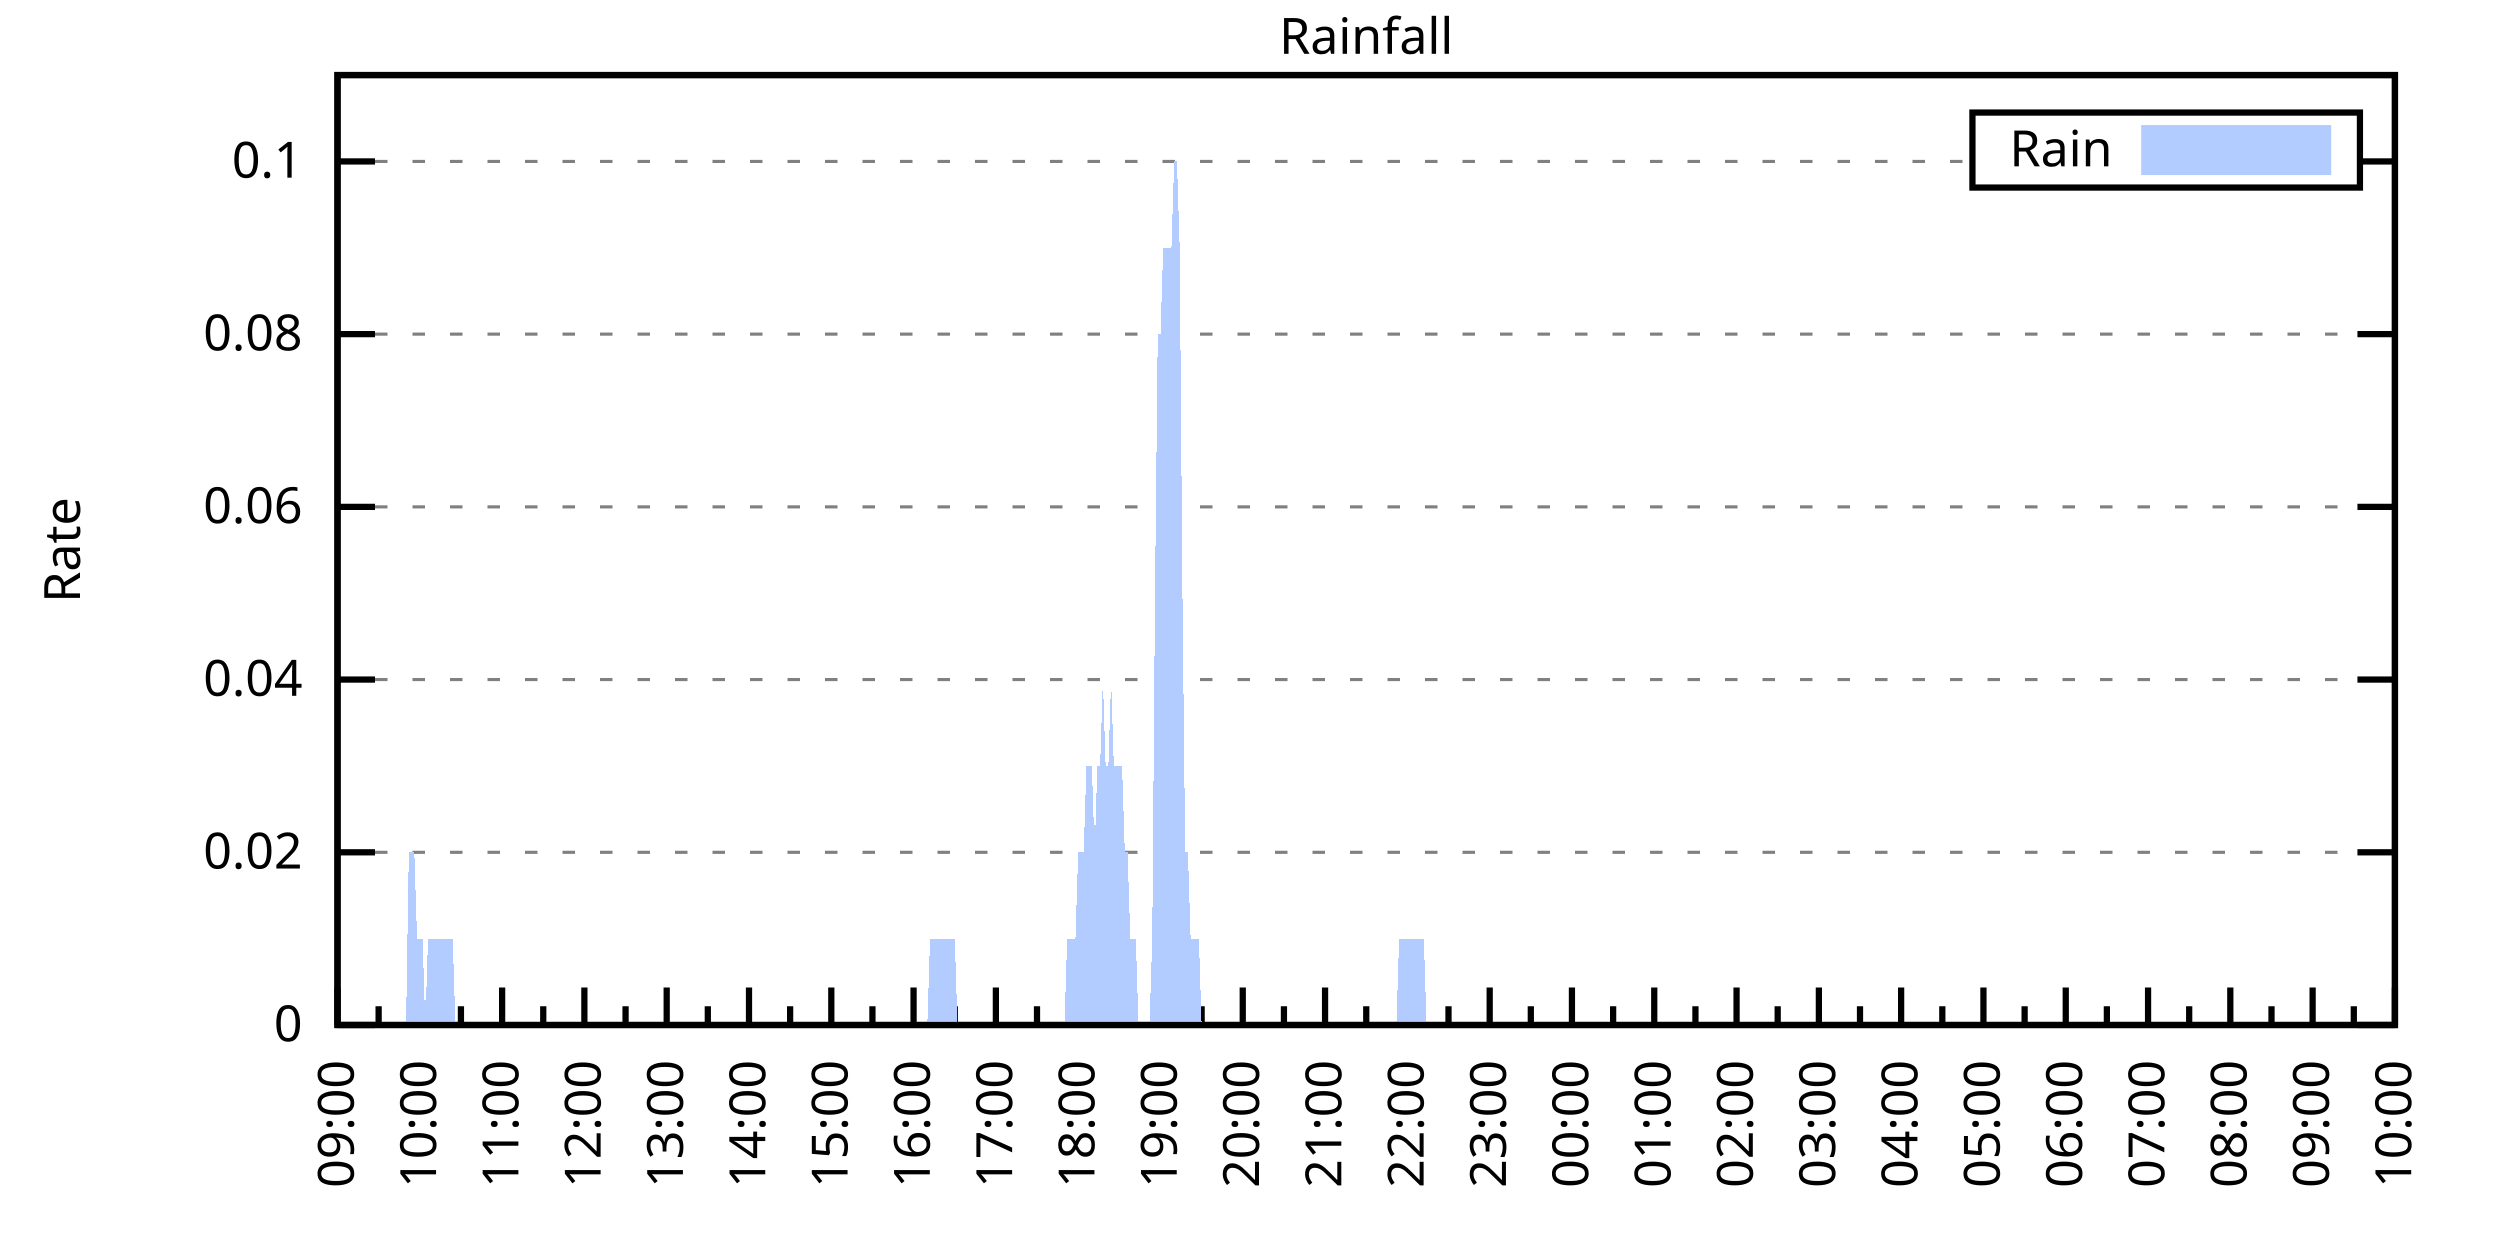
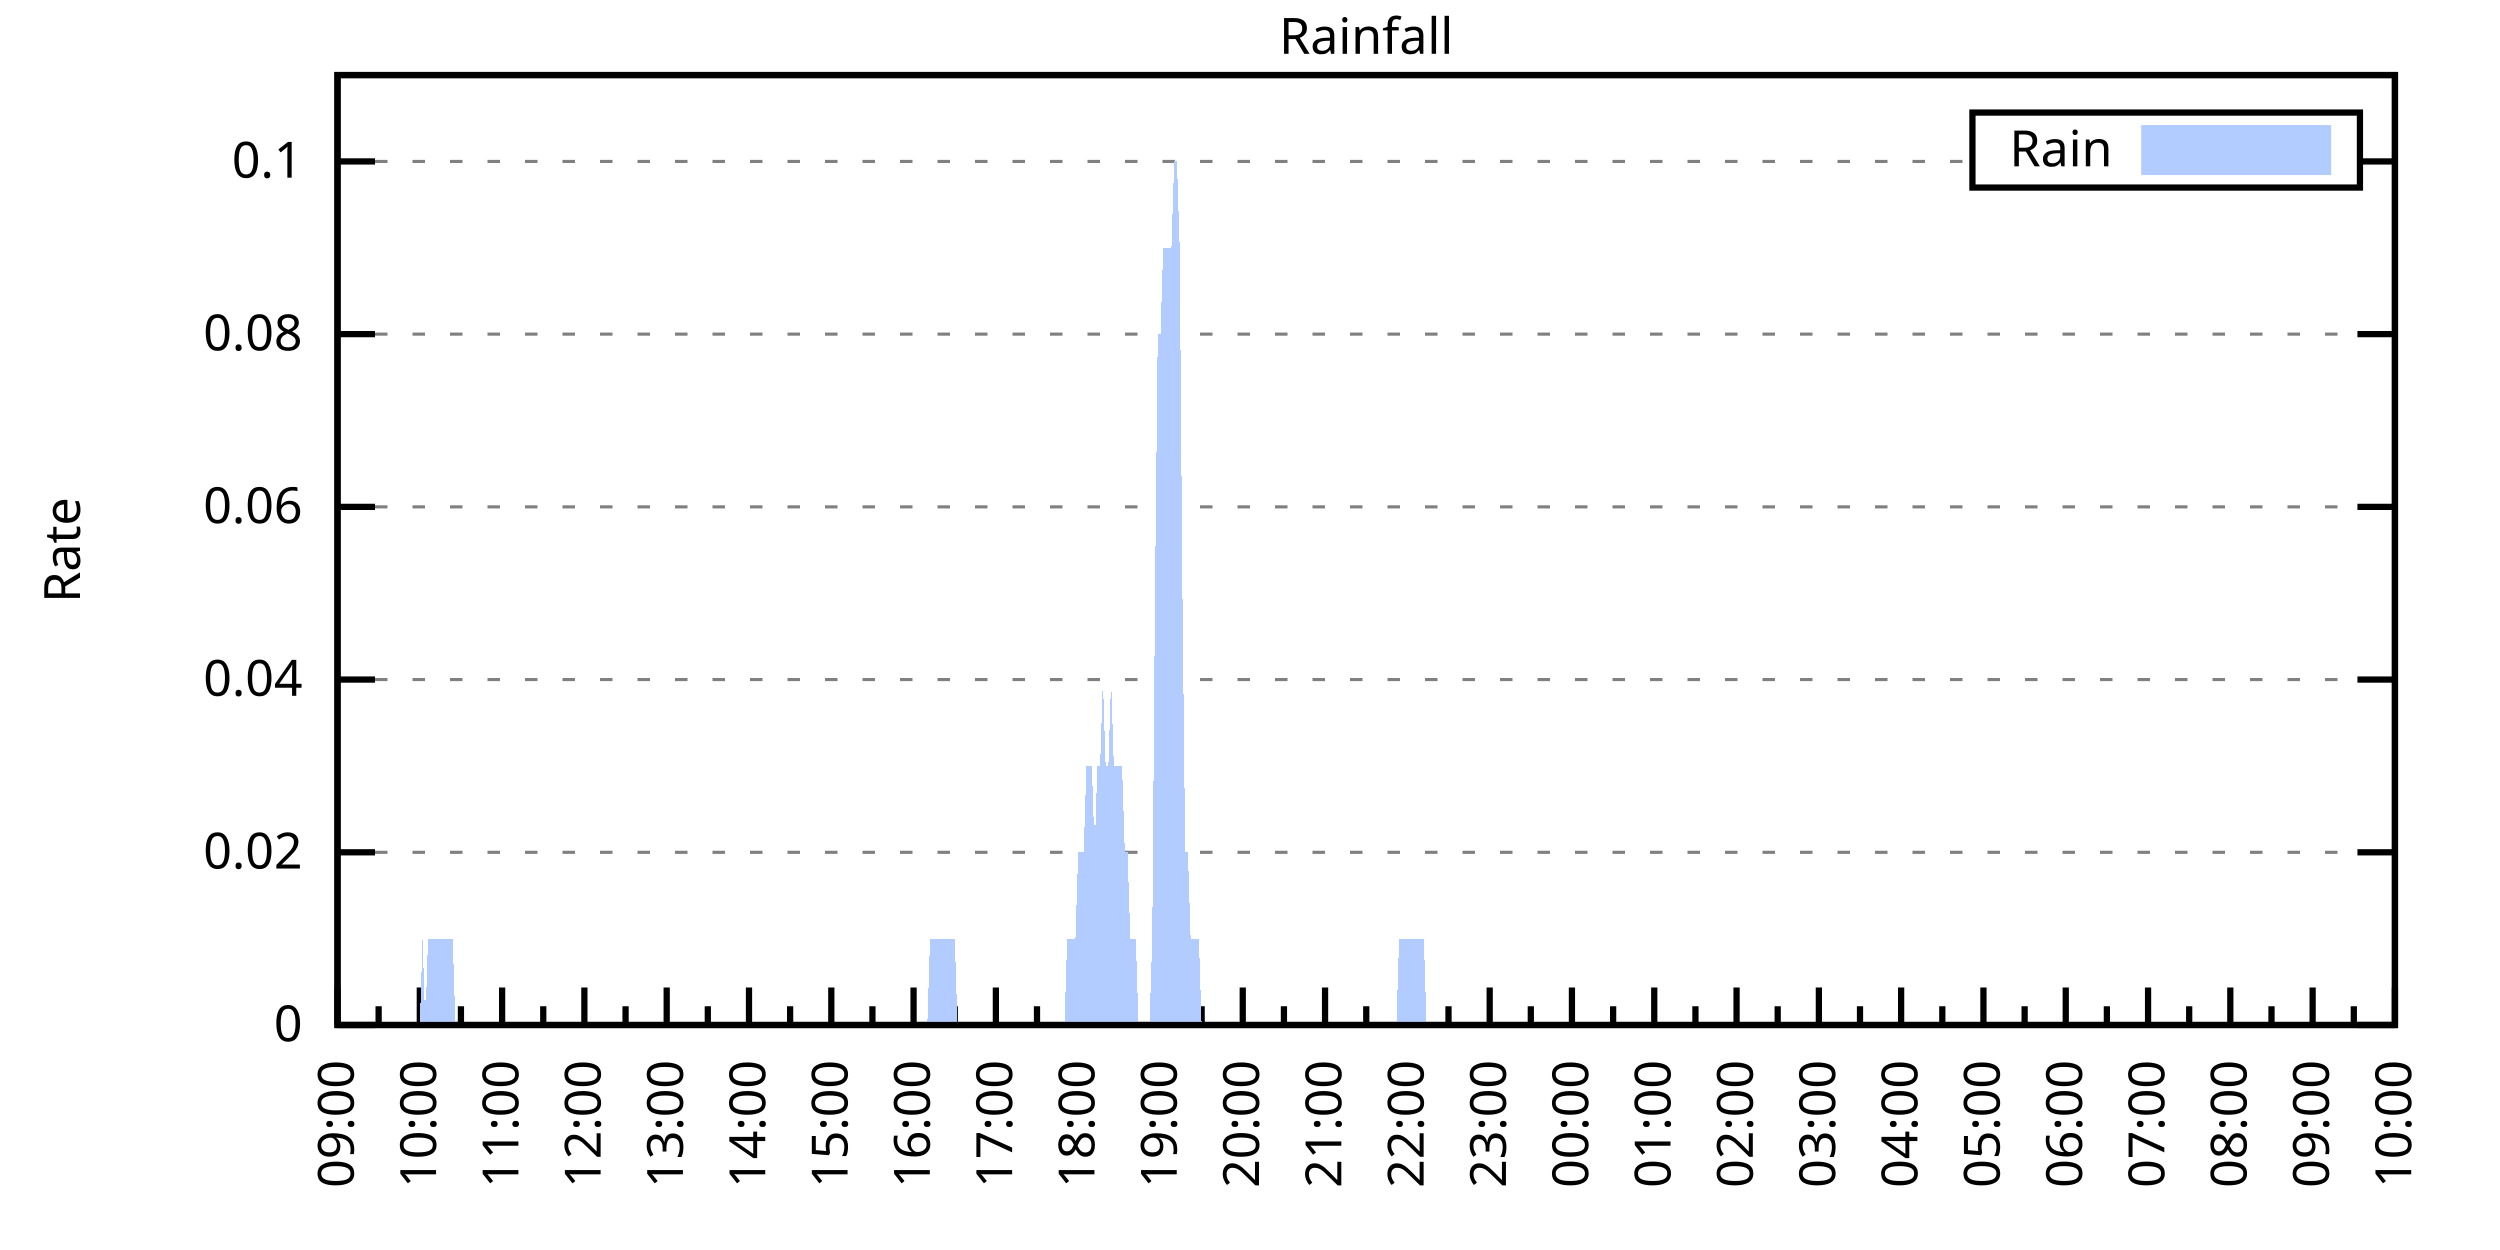
<svg xmlns="http://www.w3.org/2000/svg" xmlns:xlink="http://www.w3.org/1999/xlink" width="400" height="200" viewBox="0 0 400 200">
  <g id="gnuplot_canvas">
    <rect x="0" y="0" width="400" height="200" fill="none" />
    <defs>
      <circle id="gpDot" r="0.5" stroke-width="0.5" stroke="currentColor" />
      <path id="gpPt0" stroke-width="0.333" stroke="currentColor" d="M-1,0 h2 M0,-1 v2" />
      <path id="gpPt1" stroke-width="0.333" stroke="currentColor" d="M-1,-1 L1,1 M1,-1 L-1,1" />
      <path id="gpPt2" stroke-width="0.333" stroke="currentColor" d="M-1,0 L1,0 M0,-1 L0,1 M-1,-1 L1,1 M-1,1 L1,-1" />
      <rect id="gpPt3" stroke-width="0.333" stroke="currentColor" x="-1" y="-1" width="2" height="2" />
      <rect id="gpPt4" stroke-width="0.333" stroke="currentColor" fill="currentColor" x="-1" y="-1" width="2" height="2" />
      <circle id="gpPt5" stroke-width="0.333" stroke="currentColor" cx="0" cy="0" r="1" />
      <use xlink:href="#gpPt5" id="gpPt6" fill="currentColor" stroke="none" />
      <path id="gpPt7" stroke-width="0.333" stroke="currentColor" d="M0,-1.33 L-1.33,0.67 L1.33,0.67 z" />
      <use xlink:href="#gpPt7" id="gpPt8" fill="currentColor" stroke="none" />
      <use xlink:href="#gpPt7" id="gpPt9" stroke="currentColor" transform="rotate(180)" />
      <use xlink:href="#gpPt9" id="gpPt10" fill="currentColor" stroke="none" />
      <use xlink:href="#gpPt3" id="gpPt11" stroke="currentColor" transform="rotate(45)" />
      <use xlink:href="#gpPt11" id="gpPt12" fill="currentColor" stroke="none" />
      <path id="gpPt13" stroke-width="0.333" stroke="currentColor" d="M0,1.330 L1.265,0.411 L0.782,-1.067 L-0.782,-1.076 L-1.265,0.411 z" />
      <use xlink:href="#gpPt13" id="gpPt14" fill="currentColor" stroke="none" />
      <filter id="textbox" filterUnits="objectBoundingBox" x="0" y="0" height="1" width="1">
        <feFlood flood-color="white" flood-opacity="1" result="bgnd" />
        <feComposite in="SourceGraphic" in2="bgnd" operator="atop" />
      </filter>
      <filter id="greybox" filterUnits="objectBoundingBox" x="0" y="0" height="1" width="1">
        <feFlood flood-color="lightgrey" flood-opacity="1" result="grey" />
        <feComposite in="SourceGraphic" in2="grey" operator="atop" />
      </filter>
    </defs>
    <g fill="none" color="white" stroke="currentColor" stroke-width="1.00" stroke-linecap="butt" stroke-linejoin="miter">
</g>
    <g fill="none" color="black" stroke="currentColor" stroke-width="1.00" stroke-linecap="butt" stroke-linejoin="miter">
      <g stroke="none" shape-rendering="crispEdges">
        <polygon fill="rgb(255, 255, 255)" points="54.00,164.00 383.18,164.00 383.18,12.02 54.00,12.02 " />
      </g>
    </g>
    <g fill="none" color="black" stroke="currentColor" stroke-width="1.00" stroke-linecap="butt" stroke-linejoin="miter">
</g>
    <g fill="none" color="black" stroke="black" stroke-width="0.50" stroke-linecap="butt" stroke-linejoin="miter">
</g>
    <g fill="none" color="gray" stroke="currentColor" stroke-width="0.50" stroke-linecap="butt" stroke-linejoin="miter">
      <path stroke="gray" stroke-dasharray="2,4" class="gridline" d="M54.00,164.00 L383.19,164.00  " />
    </g>
    <g fill="none" color="gray" stroke="gray" stroke-width="1.00" stroke-linecap="butt" stroke-linejoin="miter">
</g>
    <g fill="none" color="black" stroke="currentColor" stroke-width="1.00" stroke-linecap="butt" stroke-linejoin="miter">
      <path stroke="black" d="M54.00,164.00 L60.00,164.00 M383.19,164.00 L377.19,164.00  " />
      <g transform="translate(48.40,166.60)" stroke="none" fill="black" font-family="Sans" font-size="8.00" text-anchor="end">
        <text>
          <tspan font-family="Sans"> 0</tspan>
        </text>
      </g>
    </g>
    <g fill="none" color="black" stroke="currentColor" stroke-width="1.00" stroke-linecap="butt" stroke-linejoin="miter">
</g>
    <g fill="none" color="black" stroke="black" stroke-width="0.50" stroke-linecap="butt" stroke-linejoin="miter">
</g>
    <g fill="none" color="gray" stroke="currentColor" stroke-width="0.50" stroke-linecap="butt" stroke-linejoin="miter">
      <path stroke="gray" stroke-dasharray="2,4" class="gridline" d="M54.00,136.37 L383.19,136.37  " />
    </g>
    <g fill="none" color="gray" stroke="gray" stroke-width="1.00" stroke-linecap="butt" stroke-linejoin="miter">
</g>
    <g fill="none" color="black" stroke="currentColor" stroke-width="1.00" stroke-linecap="butt" stroke-linejoin="miter">
      <path stroke="black" d="M54.00,136.37 L60.00,136.37 M383.19,136.37 L377.19,136.37  " />
      <g transform="translate(48.40,138.97)" stroke="none" fill="black" font-family="Sans" font-size="8.00" text-anchor="end">
        <text>
          <tspan font-family="Sans"> 0.02</tspan>
        </text>
      </g>
    </g>
    <g fill="none" color="black" stroke="currentColor" stroke-width="1.00" stroke-linecap="butt" stroke-linejoin="miter">
</g>
    <g fill="none" color="black" stroke="black" stroke-width="0.50" stroke-linecap="butt" stroke-linejoin="miter">
</g>
    <g fill="none" color="gray" stroke="currentColor" stroke-width="0.50" stroke-linecap="butt" stroke-linejoin="miter">
      <path stroke="gray" stroke-dasharray="2,4" class="gridline" d="M54.00,108.73 L383.19,108.73  " />
    </g>
    <g fill="none" color="gray" stroke="gray" stroke-width="1.00" stroke-linecap="butt" stroke-linejoin="miter">
</g>
    <g fill="none" color="black" stroke="currentColor" stroke-width="1.00" stroke-linecap="butt" stroke-linejoin="miter">
      <path stroke="black" d="M54.00,108.73 L60.00,108.73 M383.19,108.73 L377.19,108.73  " />
      <g transform="translate(48.40,111.33)" stroke="none" fill="black" font-family="Sans" font-size="8.00" text-anchor="end">
        <text>
          <tspan font-family="Sans"> 0.04</tspan>
        </text>
      </g>
    </g>
    <g fill="none" color="black" stroke="currentColor" stroke-width="1.00" stroke-linecap="butt" stroke-linejoin="miter">
</g>
    <g fill="none" color="black" stroke="black" stroke-width="0.50" stroke-linecap="butt" stroke-linejoin="miter">
</g>
    <g fill="none" color="gray" stroke="currentColor" stroke-width="0.50" stroke-linecap="butt" stroke-linejoin="miter">
      <path stroke="gray" stroke-dasharray="2,4" class="gridline" d="M54.00,81.10 L383.19,81.10  " />
    </g>
    <g fill="none" color="gray" stroke="gray" stroke-width="1.00" stroke-linecap="butt" stroke-linejoin="miter">
</g>
    <g fill="none" color="black" stroke="currentColor" stroke-width="1.00" stroke-linecap="butt" stroke-linejoin="miter">
      <path stroke="black" d="M54.00,81.10 L60.00,81.10 M383.19,81.10 L377.19,81.10  " />
      <g transform="translate(48.40,83.70)" stroke="none" fill="black" font-family="Sans" font-size="8.00" text-anchor="end">
        <text>
          <tspan font-family="Sans"> 0.06</tspan>
        </text>
      </g>
    </g>
    <g fill="none" color="black" stroke="currentColor" stroke-width="1.00" stroke-linecap="butt" stroke-linejoin="miter">
</g>
    <g fill="none" color="black" stroke="black" stroke-width="0.50" stroke-linecap="butt" stroke-linejoin="miter">
</g>
    <g fill="none" color="gray" stroke="currentColor" stroke-width="0.50" stroke-linecap="butt" stroke-linejoin="miter">
      <path stroke="gray" stroke-dasharray="2,4" class="gridline" d="M54.00,53.46 L383.19,53.46  " />
    </g>
    <g fill="none" color="gray" stroke="gray" stroke-width="1.00" stroke-linecap="butt" stroke-linejoin="miter">
</g>
    <g fill="none" color="black" stroke="currentColor" stroke-width="1.00" stroke-linecap="butt" stroke-linejoin="miter">
      <path stroke="black" d="M54.00,53.46 L60.00,53.46 M383.19,53.46 L377.19,53.46  " />
      <g transform="translate(48.40,56.06)" stroke="none" fill="black" font-family="Sans" font-size="8.00" text-anchor="end">
        <text>
          <tspan font-family="Sans"> 0.08</tspan>
        </text>
      </g>
    </g>
    <g fill="none" color="black" stroke="currentColor" stroke-width="1.00" stroke-linecap="butt" stroke-linejoin="miter">
</g>
    <g fill="none" color="black" stroke="black" stroke-width="0.50" stroke-linecap="butt" stroke-linejoin="miter">
</g>
    <g fill="none" color="gray" stroke="currentColor" stroke-width="0.50" stroke-linecap="butt" stroke-linejoin="miter">
      <path stroke="gray" stroke-dasharray="2,4" class="gridline" d="M54.00,25.83 L315.59,25.83 M377.59,25.83 L383.19,25.83  " />
    </g>
    <g fill="none" color="gray" stroke="gray" stroke-width="1.00" stroke-linecap="butt" stroke-linejoin="miter">
</g>
    <g fill="none" color="black" stroke="currentColor" stroke-width="1.00" stroke-linecap="butt" stroke-linejoin="miter">
      <path stroke="black" d="M54.00,25.83 L60.00,25.83 M383.19,25.83 L377.19,25.83  " />
      <g transform="translate(48.40,28.43)" stroke="none" fill="black" font-family="Sans" font-size="8.00" text-anchor="end">
        <text>
          <tspan font-family="Sans"> 0.1</tspan>
        </text>
      </g>
    </g>
    <g fill="none" color="black" stroke="currentColor" stroke-width="1.00" stroke-linecap="butt" stroke-linejoin="miter">
      <path stroke="black" d="M54.00,164.00 L54.00,158.00  " />
      <g transform="translate(56.60,169.60) rotate(270)" stroke="none" fill="black" font-family="Sans" font-size="8.00" text-anchor="end">
        <text>
          <tspan font-family="Sans">09:00</tspan>
        </text>
      </g>
    </g>
    <g fill="none" color="black" stroke="currentColor" stroke-width="1.00" stroke-linecap="butt" stroke-linejoin="miter">
      <path stroke="black" d="M60.58,164.00 L60.58,161.00 M67.17,164.00 L67.17,158.00  " />
      <g transform="translate(69.77,169.60) rotate(270)" stroke="none" fill="black" font-family="Sans" font-size="8.00" text-anchor="end">
        <text>
          <tspan font-family="Sans">10:00</tspan>
        </text>
      </g>
    </g>
    <g fill="none" color="black" stroke="currentColor" stroke-width="1.00" stroke-linecap="butt" stroke-linejoin="miter">
      <path stroke="black" d="M73.75,164.00 L73.75,161.00 M80.34,164.00 L80.34,158.00  " />
      <g transform="translate(82.94,169.60) rotate(270)" stroke="none" fill="black" font-family="Sans" font-size="8.00" text-anchor="end">
        <text>
          <tspan font-family="Sans">11:00</tspan>
        </text>
      </g>
    </g>
    <g fill="none" color="black" stroke="currentColor" stroke-width="1.00" stroke-linecap="butt" stroke-linejoin="miter">
      <path stroke="black" d="M86.92,164.00 L86.92,161.00 M93.50,164.00 L93.50,158.00  " />
      <g transform="translate(96.10,169.60) rotate(270)" stroke="none" fill="black" font-family="Sans" font-size="8.00" text-anchor="end">
        <text>
          <tspan font-family="Sans">12:00</tspan>
        </text>
      </g>
    </g>
    <g fill="none" color="black" stroke="currentColor" stroke-width="1.00" stroke-linecap="butt" stroke-linejoin="miter">
      <path stroke="black" d="M100.09,164.00 L100.09,161.00 M106.67,164.00 L106.67,158.00  " />
      <g transform="translate(109.27,169.60) rotate(270)" stroke="none" fill="black" font-family="Sans" font-size="8.00" text-anchor="end">
        <text>
          <tspan font-family="Sans">13:00</tspan>
        </text>
      </g>
    </g>
    <g fill="none" color="black" stroke="currentColor" stroke-width="1.00" stroke-linecap="butt" stroke-linejoin="miter">
      <path stroke="black" d="M113.25,164.00 L113.25,161.00 M119.84,164.00 L119.84,158.00  " />
      <g transform="translate(122.44,169.60) rotate(270)" stroke="none" fill="black" font-family="Sans" font-size="8.00" text-anchor="end">
        <text>
          <tspan font-family="Sans">14:00</tspan>
        </text>
      </g>
    </g>
    <g fill="none" color="black" stroke="currentColor" stroke-width="1.00" stroke-linecap="butt" stroke-linejoin="miter">
      <path stroke="black" d="M126.42,164.00 L126.42,161.00 M133.01,164.00 L133.01,158.00  " />
      <g transform="translate(135.61,169.60) rotate(270)" stroke="none" fill="black" font-family="Sans" font-size="8.00" text-anchor="end">
        <text>
          <tspan font-family="Sans">15:00</tspan>
        </text>
      </g>
    </g>
    <g fill="none" color="black" stroke="currentColor" stroke-width="1.00" stroke-linecap="butt" stroke-linejoin="miter">
      <path stroke="black" d="M139.59,164.00 L139.59,161.00 M146.17,164.00 L146.17,158.00  " />
      <g transform="translate(148.77,169.60) rotate(270)" stroke="none" fill="black" font-family="Sans" font-size="8.00" text-anchor="end">
        <text>
          <tspan font-family="Sans">16:00</tspan>
        </text>
      </g>
    </g>
    <g fill="none" color="black" stroke="currentColor" stroke-width="1.00" stroke-linecap="butt" stroke-linejoin="miter">
      <path stroke="black" d="M152.76,164.00 L152.76,161.00 M159.34,164.00 L159.34,158.00  " />
      <g transform="translate(161.94,169.60) rotate(270)" stroke="none" fill="black" font-family="Sans" font-size="8.00" text-anchor="end">
        <text>
          <tspan font-family="Sans">17:00</tspan>
        </text>
      </g>
    </g>
    <g fill="none" color="black" stroke="currentColor" stroke-width="1.00" stroke-linecap="butt" stroke-linejoin="miter">
      <path stroke="black" d="M165.92,164.00 L165.92,161.00 M172.51,164.00 L172.51,158.00  " />
      <g transform="translate(175.11,169.60) rotate(270)" stroke="none" fill="black" font-family="Sans" font-size="8.00" text-anchor="end">
        <text>
          <tspan font-family="Sans">18:00</tspan>
        </text>
      </g>
    </g>
    <g fill="none" color="black" stroke="currentColor" stroke-width="1.00" stroke-linecap="butt" stroke-linejoin="miter">
      <path stroke="black" d="M179.09,164.00 L179.09,161.00 M185.68,164.00 L185.68,158.00  " />
      <g transform="translate(188.28,169.60) rotate(270)" stroke="none" fill="black" font-family="Sans" font-size="8.00" text-anchor="end">
        <text>
          <tspan font-family="Sans">19:00</tspan>
        </text>
      </g>
    </g>
    <g fill="none" color="black" stroke="currentColor" stroke-width="1.00" stroke-linecap="butt" stroke-linejoin="miter">
      <path stroke="black" d="M192.26,164.00 L192.26,161.00 M198.84,164.00 L198.84,158.00  " />
      <g transform="translate(201.44,169.60) rotate(270)" stroke="none" fill="black" font-family="Sans" font-size="8.00" text-anchor="end">
        <text>
          <tspan font-family="Sans">20:00</tspan>
        </text>
      </g>
    </g>
    <g fill="none" color="black" stroke="currentColor" stroke-width="1.00" stroke-linecap="butt" stroke-linejoin="miter">
      <path stroke="black" d="M205.43,164.00 L205.43,161.00 M212.01,164.00 L212.01,158.00  " />
      <g transform="translate(214.61,169.60) rotate(270)" stroke="none" fill="black" font-family="Sans" font-size="8.00" text-anchor="end">
        <text>
          <tspan font-family="Sans">21:00</tspan>
        </text>
      </g>
    </g>
    <g fill="none" color="black" stroke="currentColor" stroke-width="1.00" stroke-linecap="butt" stroke-linejoin="miter">
      <path stroke="black" d="M218.60,164.00 L218.60,161.00 M225.18,164.00 L225.18,158.00  " />
      <g transform="translate(227.78,169.60) rotate(270)" stroke="none" fill="black" font-family="Sans" font-size="8.00" text-anchor="end">
        <text>
          <tspan font-family="Sans">22:00</tspan>
        </text>
      </g>
    </g>
    <g fill="none" color="black" stroke="currentColor" stroke-width="1.00" stroke-linecap="butt" stroke-linejoin="miter">
      <path stroke="black" d="M231.76,164.00 L231.76,161.00 M238.35,164.00 L238.35,158.00  " />
      <g transform="translate(240.95,169.60) rotate(270)" stroke="none" fill="black" font-family="Sans" font-size="8.00" text-anchor="end">
        <text>
          <tspan font-family="Sans">23:00</tspan>
        </text>
      </g>
    </g>
    <g fill="none" color="black" stroke="currentColor" stroke-width="1.00" stroke-linecap="butt" stroke-linejoin="miter">
      <path stroke="black" d="M244.93,164.00 L244.93,161.00 M251.51,164.00 L251.51,158.00  " />
      <g transform="translate(254.11,169.60) rotate(270)" stroke="none" fill="black" font-family="Sans" font-size="8.00" text-anchor="end">
        <text>
          <tspan font-family="Sans">00:00</tspan>
        </text>
      </g>
    </g>
    <g fill="none" color="black" stroke="currentColor" stroke-width="1.00" stroke-linecap="butt" stroke-linejoin="miter">
      <path stroke="black" d="M258.10,164.00 L258.10,161.00 M264.68,164.00 L264.68,158.00  " />
      <g transform="translate(267.28,169.60) rotate(270)" stroke="none" fill="black" font-family="Sans" font-size="8.00" text-anchor="end">
        <text>
          <tspan font-family="Sans">01:00</tspan>
        </text>
      </g>
    </g>
    <g fill="none" color="black" stroke="currentColor" stroke-width="1.00" stroke-linecap="butt" stroke-linejoin="miter">
      <path stroke="black" d="M271.27,164.00 L271.27,161.00 M277.85,164.00 L277.85,158.00  " />
      <g transform="translate(280.45,169.60) rotate(270)" stroke="none" fill="black" font-family="Sans" font-size="8.00" text-anchor="end">
        <text>
          <tspan font-family="Sans">02:00</tspan>
        </text>
      </g>
    </g>
    <g fill="none" color="black" stroke="currentColor" stroke-width="1.00" stroke-linecap="butt" stroke-linejoin="miter">
      <path stroke="black" d="M284.43,164.00 L284.43,161.00 M291.02,164.00 L291.02,158.00  " />
      <g transform="translate(293.62,169.60) rotate(270)" stroke="none" fill="black" font-family="Sans" font-size="8.00" text-anchor="end">
        <text>
          <tspan font-family="Sans">03:00</tspan>
        </text>
      </g>
    </g>
    <g fill="none" color="black" stroke="currentColor" stroke-width="1.00" stroke-linecap="butt" stroke-linejoin="miter">
      <path stroke="black" d="M297.60,164.00 L297.60,161.00 M304.18,164.00 L304.18,158.00  " />
      <g transform="translate(306.78,169.60) rotate(270)" stroke="none" fill="black" font-family="Sans" font-size="8.00" text-anchor="end">
        <text>
          <tspan font-family="Sans">04:00</tspan>
        </text>
      </g>
    </g>
    <g fill="none" color="black" stroke="currentColor" stroke-width="1.00" stroke-linecap="butt" stroke-linejoin="miter">
      <path stroke="black" d="M310.77,164.00 L310.77,161.00 M317.35,164.00 L317.35,158.00  " />
      <g transform="translate(319.95,169.60) rotate(270)" stroke="none" fill="black" font-family="Sans" font-size="8.00" text-anchor="end">
        <text>
          <tspan font-family="Sans">05:00</tspan>
        </text>
      </g>
    </g>
    <g fill="none" color="black" stroke="currentColor" stroke-width="1.00" stroke-linecap="butt" stroke-linejoin="miter">
      <path stroke="black" d="M323.94,164.00 L323.94,161.00 M330.52,164.00 L330.52,158.00  " />
      <g transform="translate(333.12,169.60) rotate(270)" stroke="none" fill="black" font-family="Sans" font-size="8.00" text-anchor="end">
        <text>
          <tspan font-family="Sans">06:00</tspan>
        </text>
      </g>
    </g>
    <g fill="none" color="black" stroke="currentColor" stroke-width="1.00" stroke-linecap="butt" stroke-linejoin="miter">
      <path stroke="black" d="M337.10,164.00 L337.10,161.00 M343.69,164.00 L343.69,158.00  " />
      <g transform="translate(346.29,169.60) rotate(270)" stroke="none" fill="black" font-family="Sans" font-size="8.00" text-anchor="end">
        <text>
          <tspan font-family="Sans">07:00</tspan>
        </text>
      </g>
    </g>
    <g fill="none" color="black" stroke="currentColor" stroke-width="1.00" stroke-linecap="butt" stroke-linejoin="miter">
      <path stroke="black" d="M350.27,164.00 L350.27,161.00 M356.85,164.00 L356.85,158.00  " />
      <g transform="translate(359.45,169.60) rotate(270)" stroke="none" fill="black" font-family="Sans" font-size="8.00" text-anchor="end">
        <text>
          <tspan font-family="Sans">08:00</tspan>
        </text>
      </g>
    </g>
    <g fill="none" color="black" stroke="currentColor" stroke-width="1.00" stroke-linecap="butt" stroke-linejoin="miter">
      <path stroke="black" d="M363.44,164.00 L363.44,161.00 M370.02,164.00 L370.02,158.00  " />
      <g transform="translate(372.62,169.60) rotate(270)" stroke="none" fill="black" font-family="Sans" font-size="8.00" text-anchor="end">
        <text>
          <tspan font-family="Sans">09:00</tspan>
        </text>
      </g>
    </g>
    <g fill="none" color="black" stroke="currentColor" stroke-width="1.00" stroke-linecap="butt" stroke-linejoin="miter">
      <path stroke="black" d="M376.61,164.00 L376.61,161.00 M383.19,164.00 L383.19,158.00  " />
      <g transform="translate(385.79,169.60) rotate(270)" stroke="none" fill="black" font-family="Sans" font-size="8.00" text-anchor="end">
        <text>
          <tspan font-family="Sans">10:00</tspan>
        </text>
      </g>
    </g>
    <g fill="none" color="black" stroke="currentColor" stroke-width="1.00" stroke-linecap="butt" stroke-linejoin="miter">
</g>
    <g fill="none" color="black" stroke="currentColor" stroke-width="1.00" stroke-linecap="butt" stroke-linejoin="miter">
      <path stroke="black" d="M54.00,12.01 L54.00,164.00 L383.19,164.00 L383.19,12.01 L54.00,12.01 Z  " />
    </g>
    <g fill="none" color="black" stroke="currentColor" stroke-width="1.00" stroke-linecap="butt" stroke-linejoin="miter">
      <g transform="translate(12.80,88.01) rotate(270)" stroke="none" fill="black" font-family="Sans" font-size="8.00" text-anchor="middle">
        <text>
          <tspan font-family="Sans">Rate</tspan>
        </text>
      </g>
    </g>
    <g fill="none" color="black" stroke="currentColor" stroke-width="1.00" stroke-linecap="butt" stroke-linejoin="miter">
</g>
    <g fill="none" color="black" stroke="currentColor" stroke-width="1.00" stroke-linecap="butt" stroke-linejoin="miter">
      <path stroke="black" d="M315.59,30.01 L315.59,18.01 L377.59,18.01 L377.59,30.01 L315.59,30.01 Z  " />
    </g>
    <g id="Rainfall_plot_1">
      <g fill="none" color="white" stroke="black" stroke-width="2.00" stroke-linecap="butt" stroke-linejoin="miter">
</g>
      <g fill="none" color="black" stroke="currentColor" stroke-width="2.00" stroke-linecap="butt" stroke-linejoin="miter">
        <g transform="translate(337.99,26.61)" stroke="none" fill="black" font-family="Sans" font-size="8.00" text-anchor="end">
          <text>
            <tspan font-family="Sans">Rain</tspan>
          </text>
        </g>
      </g>
      <g fill="none" color="black" stroke="currentColor" stroke-width="2.00" stroke-linecap="butt" stroke-linejoin="miter">
        <g stroke="none" shape-rendering="crispEdges">
          <polygon fill="rgb(178, 204, 255)" points="343.59,27.01 371.99,27.01 371.99,21.01 343.59,21.01 " />
        </g>
        <path stroke="rgb(178, 204, 255)" d="M343.59,27.01 L371.99,27.01 L371.99,21.01 L343.59,21.01 L343.59,27.01 Z  " />
      </g>
      <g fill="none" color="black" stroke="currentColor" stroke-width="2.00" stroke-linecap="butt" stroke-linejoin="miter">
        <g stroke="none" shape-rendering="crispEdges">
-           <polygon fill="rgb(178, 204, 255)" points="61.02,164.00 61.46,164.00 61.90,164.00 62.34,164.00 62.78,164.00 63.22,164.00 63.66,164.00 64.10,164.00 64.53,164.00 64.97,164.00 65.41,136.37 65.85,136.37 66.29,136.37 66.73,150.18 67.17,150.18 67.61,150.18 68.05,164.00 68.48,150.18 68.92,150.18 69.36,150.18 69.80,150.18 70.24,150.18 70.68,150.18 71.12,150.18 71.56,150.18 72.00,150.18 72.43,150.18 72.87,164.00 73.31,164.00 73.75,164.00 74.19,164.00 74.63,164.00 75.07,164.00 75.51,164.00 75.95,164.00 76.38,164.00 76.82,164.00 77.26,164.00 77.70,164.00 78.14,164.00 78.58,164.00 79.02,164.00 79.46,164.00 79.90,164.00 80.34,164.00 80.77,164.00 81.21,164.00 81.65,164.00 82.09,164.00 82.53,164.00 82.97,164.00 83.41,164.00 83.85,164.00 84.29,164.00 84.72,164.00 85.16,164.00 85.60,164.00 86.04,164.00 86.48,164.00 86.92,164.00 87.36,164.00 87.80,164.00 88.24,164.00 88.67,164.00 89.11,164.00 89.55,164.00 89.99,164.00 90.43,164.00 90.87,164.00 91.31,164.00 91.75,164.00 92.19,164.00 92.62,164.00 93.06,164.00 93.50,164.00 93.94,164.00 94.38,164.00 94.82,164.00 95.26,164.00 95.70,164.00 96.14,164.00 96.58,164.00 97.01,164.00 97.45,164.00 97.89,164.00 98.33,164.00 98.77,164.00 99.21,164.00 99.65,164.00 100.09,164.00 100.53,164.00 100.96,164.00 101.40,164.00 101.84,164.00 102.28,164.00 102.72,164.00 103.16,164.00 103.60,164.00 104.04,164.00 104.48,164.00 104.91,164.00 105.35,164.00 105.79,164.00 106.23,164.00 106.67,164.00 107.11,164.00 107.55,164.00 107.99,164.00 108.43,164.00 108.87,164.00 109.30,164.00 109.74,164.00 110.18,164.00 110.62,164.00 111.06,164.00 111.50,164.00 111.94,164.00 112.38,164.00 112.82,164.00 113.25,164.00 113.69,164.00 114.13,164.00 114.57,164.00 115.01,164.00 115.45,164.00 115.89,164.00 116.33,164.00 116.77,164.00 117.20,164.00 117.64,164.00 118.08,164.00 118.52,164.00 118.96,164.00 119.40,164.00 119.84,164.00 120.28,164.00 120.72,164.00 121.15,164.00 121.59,164.00 122.03,164.00 122.47,164.00 122.91,164.00 123.35,164.00 123.79,164.00 124.23,164.00 124.67,164.00 125.11,164.00 125.54,164.00 125.98,164.00 126.42,164.00 126.86,164.00 127.30,164.00 127.74,164.00 128.18,164.00 128.62,164.00 129.06,164.00 129.49,164.00 129.93,164.00 130.37,164.00 130.81,164.00 131.25,164.00 131.69,164.00 132.13,164.00 132.57,164.00 133.01,164.00 133.44,164.00 133.88,164.00 134.32,164.00 134.76,164.00 135.20,164.00 135.64,164.00 136.08,164.00 136.52,164.00 136.96,164.00 137.39,164.00 137.83,164.00 138.27,164.00 138.71,164.00 139.15,164.00 139.59,164.00 140.03,164.00 140.47,164.00 140.91,164.00 141.35,164.00 141.78,164.00 142.22,164.00 142.66,164.00 143.10,164.00 143.54,164.00 143.98,164.00 144.42,164.00 144.86,164.00 145.30,164.00 145.73,164.00 146.17,164.00 146.61,164.00 147.05,164.00 147.49,164.00 147.93,164.00 148.37,164.00 148.81,150.18 149.25,150.18 149.68,150.18 150.12,150.18 150.56,150.18 151.00,150.18 151.44,150.18 151.88,150.18 152.32,150.18 152.76,150.18 153.20,164.00 153.63,164.00 154.07,164.00 154.51,164.00 154.95,164.00 155.39,164.00 155.83,164.00 156.27,164.00 156.71,164.00 157.15,164.00 157.59,164.00 158.02,164.00 158.46,164.00 158.90,164.00 159.34,164.00 159.78,164.00 160.22,164.00 160.66,164.00 161.10,164.00 161.54,164.00 161.97,164.00 162.41,164.00 162.85,164.00 163.29,164.00 163.73,164.00 164.17,164.00 164.61,164.00 165.05,164.00 165.49,164.00 165.92,164.00 166.36,164.00 166.80,164.00 167.24,164.00 167.68,164.00 168.12,164.00 168.56,164.00 169.00,164.00 169.44,164.00 169.87,164.00 170.31,164.00 170.75,150.18 171.19,150.18 171.63,150.18 172.07,150.18 172.51,136.37 172.95,136.37 173.39,136.37 173.83,122.55 174.26,122.55 174.70,122.55 175.14,136.37 175.58,122.55 176.02,122.55 176.46,108.73 176.90,122.55 177.34,122.55 177.78,108.73 178.21,122.55 178.65,122.55 179.09,122.55 179.53,122.55 179.97,136.37 180.41,136.37 180.85,150.18 181.29,150.18 181.73,150.18 182.16,164.00 182.60,164.00 183.04,164.00 183.48,164.00 183.92,164.00 184.36,150.18 184.80,94.91 185.24,53.46 185.68,53.46 186.11,39.64 186.55,39.64 186.99,39.64 187.43,39.64 187.87,25.83 188.31,25.83 188.75,39.64 189.19,94.91 189.63,136.37 190.07,136.37 190.50,150.18 190.94,150.18 191.38,150.18 191.82,150.18 192.26,164.00 192.70,164.00 193.14,164.00 193.58,164.00 194.02,164.00 194.45,164.00 194.89,164.00 195.33,164.00 195.77,164.00 196.21,164.00 196.65,164.00 197.09,164.00 197.53,164.00 197.97,164.00 198.40,164.00 198.84,164.00 199.28,164.00 199.72,164.00 200.16,164.00 200.60,164.00 201.04,164.00 201.48,164.00 201.92,164.00 202.35,164.00 202.79,164.00 203.23,164.00 203.67,164.00 204.11,164.00 204.55,164.00 204.99,164.00 205.43,164.00 205.87,164.00 206.31,164.00 206.74,164.00 207.18,164.00 207.62,164.00 208.06,164.00 208.50,164.00 208.94,164.00 209.38,164.00 209.82,164.00 210.26,164.00 210.69,164.00 211.13,164.00 211.57,164.00 212.01,164.00 212.45,164.00 212.89,164.00 213.33,164.00 213.77,164.00 214.21,164.00 214.64,164.00 215.08,164.00 215.52,164.00 215.96,164.00 216.40,164.00 216.84,164.00 217.28,164.00 217.72,164.00 218.16,164.00 218.60,164.00 219.03,164.00 219.47,164.00 219.91,164.00 220.35,164.00 220.79,164.00 221.23,164.00 221.67,164.00 222.11,164.00 222.55,164.00 222.98,164.00 223.42,164.00 223.86,150.18 224.30,150.18 224.74,150.18 225.18,150.18 225.62,150.18 226.06,150.18 226.50,150.18 226.93,150.18 227.37,150.18 227.81,150.18 228.25,164.00 228.69,164.00 229.13,164.00 229.57,164.00 230.01,164.00 230.45,164.00 230.88,164.00 231.32,164.00 231.76,164.00 232.20,164.00 232.64,164.00 233.08,164.00 233.52,164.00 233.96,164.00 234.40,164.00 234.84,164.00 235.27,164.00 235.71,164.00 236.15,164.00 236.59,164.00 237.03,164.00 237.47,164.00 237.91,164.00 238.35,164.00 238.79,164.00 239.22,164.00 239.66,164.00 240.10,164.00 240.54,164.00 240.98,164.00 241.42,164.00 241.86,164.00 242.30,164.00 242.74,164.00 243.17,164.00 243.61,164.00 244.05,164.00 244.49,164.00 244.93,164.00 245.37,164.00 245.81,164.00 246.25,164.00 246.69,164.00 247.12,164.00 247.56,164.00 248.00,164.00 248.44,164.00 248.88,164.00 249.32,164.00 249.76,164.00 250.20,164.00 250.64,164.00 251.08,164.00 251.51,164.00 251.95,164.00 252.39,164.00 252.83,164.00 253.27,164.00 253.71,164.00 254.15,164.00 254.59,164.00 255.03,164.00 255.46,164.00 255.90,164.00 256.34,164.00 256.78,164.00 257.22,164.00 257.66,164.00 258.10,164.00 258.54,164.00 258.98,164.00 259.41,164.00 259.85,164.00 260.29,164.00 260.73,164.00 261.17,164.00 261.61,164.00 262.05,164.00 262.49,164.00 262.93,164.00 263.36,164.00 263.80,164.00 264.24,164.00 264.68,164.00 265.12,164.00 265.56,164.00 266.00,164.00 266.44,164.00 266.88,164.00 267.32,164.00 267.75,164.00 268.19,164.00 268.63,164.00 269.07,164.00 269.51,164.00 269.95,164.00 270.39,164.00 270.83,164.00 271.27,164.00 271.70,164.00 272.14,164.00 272.58,164.00 273.02,164.00 273.46,164.00 273.90,164.00 274.34,164.00 274.78,164.00 275.22,164.00 275.65,164.00 276.09,164.00 276.53,164.00 276.97,164.00 277.41,164.00 277.85,164.00 278.29,164.00 278.73,164.00 279.17,164.00 279.60,164.00 280.04,164.00 280.48,164.00 280.92,164.00 281.36,164.00 281.80,164.00 282.24,164.00 282.68,164.00 283.12,164.00 283.56,164.00 283.99,164.00 284.43,164.00 284.87,164.00 285.31,164.00 285.75,164.00 286.19,164.00 286.63,164.00 287.07,164.00 287.51,164.00 287.94,164.00 288.38,164.00 288.82,164.00 289.26,164.00 289.70,164.00 290.14,164.00 290.58,164.00 291.02,164.00 291.46,164.00 291.89,164.00 292.33,164.00 292.77,164.00 293.21,164.00 293.65,164.00 294.09,164.00 294.53,164.00 294.97,164.00 295.41,164.00 295.84,164.00 296.28,164.00 296.72,164.00 297.16,164.00 297.60,164.00 298.04,164.00 298.48,164.00 298.92,164.00 299.36,164.00 299.80,164.00 300.23,164.00 300.67,164.00 301.11,164.00 301.55,164.00 301.99,164.00 302.43,164.00 302.87,164.00 303.31,164.00 303.75,164.00 304.18,164.00 304.62,164.00 305.06,164.00 305.50,164.00 305.94,164.00 306.38,164.00 306.82,164.00 307.26,164.00 307.70,164.00 308.13,164.00 308.57,164.00 309.01,164.00 309.45,164.00 309.89,164.00 310.33,164.00 310.77,164.00 311.21,164.00 311.65,164.00 312.08,164.00 312.52,164.00 312.96,164.00 313.40,164.00 313.84,164.00 314.28,164.00 314.72,164.00 315.16,164.00 315.60,164.00 316.04,164.00 316.47,164.00 316.91,164.00 317.35,164.00 317.79,164.00 318.23,164.00 318.67,164.00 319.11,164.00 319.55,164.00 319.99,164.00 320.42,164.00 320.86,164.00 321.30,164.00 321.74,164.00 322.18,164.00 322.62,164.00 323.06,164.00 323.50,164.00 323.94,164.00 324.37,164.00 324.81,164.00 325.25,164.00 325.69,164.00 326.13,164.00 326.57,164.00 327.01,164.00 327.45,164.00 327.89,164.00 328.33,164.00 328.76,164.00 329.20,164.00 329.64,164.00 330.08,164.00 330.52,164.00 330.96,164.00 331.40,164.00 331.84,164.00 332.28,164.00 332.71,164.00 333.15,164.00 333.59,164.00 334.03,164.00 334.47,164.00 334.91,164.00 335.35,164.00 335.79,164.00 336.23,164.00 336.66,164.00 337.10,164.00 337.54,164.00 337.98,164.00 338.42,164.00 338.86,164.00 339.30,164.00 339.74,164.00 340.18,164.00 340.61,164.00 341.05,164.00 341.49,164.00 341.93,164.00 342.37,164.00 342.81,164.00 343.25,164.00 343.69,164.00 344.13,164.00 344.57,164.00 345.00,164.00 345.44,164.00 345.88,164.00 346.32,164.00 346.76,164.00 347.20,164.00 347.64,164.00 348.08,164.00 348.52,164.00 348.95,164.00 349.39,164.00 349.83,164.00 350.27,164.00 350.71,164.00 351.15,164.00 351.59,164.00 352.03,164.00 352.47,164.00 352.90,164.00 353.34,164.00 353.78,164.00 354.22,164.00 354.66,164.00 355.10,164.00 355.54,164.00 355.98,164.00 356.42,164.00 356.85,164.00 357.29,164.00 357.73,164.00 358.17,164.00 358.61,164.00 359.05,164.00 359.49,164.00 359.93,164.00 360.37,164.00 360.81,164.00 361.24,164.00 361.68,164.00 362.12,164.00 362.56,164.00 363.00,164.00 363.44,164.00 363.88,164.00 364.32,164.00 364.76,164.00 365.19,164.00 365.63,164.00 366.07,164.00 366.51,164.00 366.95,164.00 367.39,164.00 367.83,164.00 368.27,164.00 368.71,164.00 369.14,164.00 369.58,164.00 370.02,164.00 370.46,164.00 370.90,164.00 371.34,164.00 371.78,164.00 372.22,164.00 372.66,164.00 373.09,164.00 373.53,164.00 373.97,164.00 374.41,164.00 374.85,164.00 375.29,164.00 375.73,164.00 376.17,164.00 376.61,164.00 376.61,164.00 61.02,164.00 " />
+           <polygon fill="rgb(178, 204, 255)" points="63.22,164.00 63.66,164.00 64.10,164.00 64.53,164.00 64.97,164.00 65.41,164.00 65.85,164.00 66.29,164.00 66.73,164.00 67.17,164.00 67.61,150.18 68.05,164.00 68.48,150.18 68.92,150.18 69.36,150.18 69.80,150.18 70.24,150.18 70.68,150.18 71.12,150.18 71.56,150.18 72.00,150.18 72.43,150.18 72.87,164.00 73.31,164.00 73.75,164.00 74.19,164.00 74.63,164.00 75.07,164.00 75.51,164.00 75.95,164.00 76.38,164.00 76.82,164.00 77.26,164.00 77.70,164.00 78.14,164.00 78.58,164.00 79.02,164.00 79.46,164.00 79.90,164.00 80.34,164.00 80.77,164.00 81.21,164.00 81.65,164.00 82.09,164.00 82.53,164.00 82.97,164.00 83.41,164.00 83.85,164.00 84.29,164.00 84.72,164.00 85.16,164.00 85.60,164.00 86.04,164.00 86.48,164.00 86.92,164.00 87.36,164.00 87.80,164.00 88.24,164.00 88.67,164.00 89.11,164.00 89.55,164.00 89.99,164.00 90.43,164.00 90.87,164.00 91.31,164.00 91.75,164.00 92.19,164.00 92.62,164.00 93.06,164.00 93.50,164.00 93.94,164.00 94.38,164.00 94.82,164.00 95.26,164.00 95.70,164.00 96.14,164.00 96.58,164.00 97.01,164.00 97.45,164.00 97.89,164.00 98.33,164.00 98.77,164.00 99.21,164.00 99.65,164.00 100.09,164.00 100.53,164.00 100.96,164.00 101.40,164.00 101.84,164.00 102.28,164.00 102.72,164.00 103.16,164.00 103.60,164.00 104.04,164.00 104.48,164.00 104.91,164.00 105.35,164.00 105.79,164.00 106.23,164.00 106.67,164.00 107.11,164.00 107.55,164.00 107.99,164.00 108.43,164.00 108.87,164.00 109.30,164.00 109.74,164.00 110.18,164.00 110.62,164.00 111.06,164.00 111.50,164.00 111.94,164.00 112.38,164.00 112.82,164.00 113.25,164.00 113.69,164.00 114.13,164.00 114.57,164.00 115.01,164.00 115.45,164.00 115.89,164.00 116.33,164.00 116.77,164.00 117.20,164.00 117.64,164.00 118.08,164.00 118.52,164.00 118.96,164.00 119.40,164.00 119.84,164.00 120.28,164.00 120.72,164.00 121.15,164.00 121.59,164.00 122.03,164.00 122.47,164.00 122.91,164.00 123.35,164.00 123.79,164.00 124.23,164.00 124.67,164.00 125.11,164.00 125.54,164.00 125.98,164.00 126.42,164.00 126.86,164.00 127.30,164.00 127.74,164.00 128.18,164.00 128.62,164.00 129.06,164.00 129.49,164.00 129.93,164.00 130.37,164.00 130.81,164.00 131.25,164.00 131.69,164.00 132.13,164.00 132.57,164.00 133.01,164.00 133.44,164.00 133.88,164.00 134.32,164.00 134.76,164.00 135.20,164.00 135.64,164.00 136.08,164.00 136.52,164.00 136.96,164.00 137.39,164.00 137.83,164.00 138.27,164.00 138.71,164.00 139.15,164.00 139.59,164.00 140.03,164.00 140.47,164.00 140.91,164.00 141.35,164.00 141.78,164.00 142.22,164.00 142.66,164.00 143.10,164.00 143.54,164.00 143.98,164.00 144.42,164.00 144.86,164.00 145.30,164.00 145.73,164.00 146.17,164.00 146.61,164.00 147.05,164.00 147.49,164.00 147.93,164.00 148.37,164.00 148.81,150.18 149.25,150.18 149.68,150.18 150.12,150.18 150.56,150.18 151.00,150.18 151.44,150.18 151.88,150.18 152.32,150.18 152.76,150.18 153.20,164.00 153.63,164.00 154.07,164.00 154.51,164.00 154.95,164.00 155.39,164.00 155.83,164.00 156.27,164.00 156.71,164.00 157.15,164.00 157.59,164.00 158.02,164.00 158.46,164.00 158.90,164.00 159.34,164.00 159.78,164.00 160.22,164.00 160.66,164.00 161.10,164.00 161.54,164.00 161.97,164.00 162.41,164.00 162.85,164.00 163.29,164.00 163.73,164.00 164.17,164.00 164.61,164.00 165.05,164.00 165.49,164.00 165.92,164.00 166.36,164.00 166.80,164.00 167.24,164.00 167.68,164.00 168.12,164.00 168.56,164.00 169.00,164.00 169.44,164.00 169.87,164.00 170.31,164.00 170.75,150.18 171.19,150.18 171.63,150.18 172.07,150.18 172.51,136.37 172.95,136.37 173.39,136.37 173.83,122.55 174.26,122.55 174.70,122.55 175.14,136.37 175.58,122.55 176.02,122.55 176.46,108.73 176.90,122.55 177.34,122.55 177.78,108.73 178.21,122.55 178.65,122.55 179.09,122.55 179.53,122.55 179.97,136.37 180.41,136.37 180.85,150.18 181.29,150.18 181.73,150.18 182.16,164.00 182.60,164.00 183.04,164.00 183.48,164.00 183.92,164.00 184.36,150.18 184.80,94.91 185.24,53.46 185.68,53.46 186.11,39.64 186.55,39.64 186.99,39.64 187.43,39.64 187.87,25.83 188.31,25.83 188.75,39.64 189.19,94.91 189.63,136.37 190.07,136.37 190.50,150.18 190.94,150.18 191.38,150.18 191.82,150.18 192.26,164.00 192.70,164.00 193.14,164.00 193.58,164.00 194.02,164.00 194.45,164.00 194.89,164.00 195.33,164.00 195.77,164.00 196.21,164.00 196.65,164.00 197.09,164.00 197.53,164.00 197.97,164.00 198.40,164.00 198.84,164.00 199.28,164.00 199.72,164.00 200.16,164.00 200.60,164.00 201.04,164.00 201.48,164.00 201.92,164.00 202.35,164.00 202.79,164.00 203.23,164.00 203.67,164.00 204.11,164.00 204.55,164.00 204.99,164.00 205.43,164.00 205.87,164.00 206.31,164.00 206.74,164.00 207.18,164.00 207.62,164.00 208.06,164.00 208.50,164.00 208.94,164.00 209.38,164.00 209.82,164.00 210.26,164.00 210.69,164.00 211.13,164.00 211.57,164.00 212.01,164.00 212.45,164.00 212.89,164.00 213.33,164.00 213.77,164.00 214.21,164.00 214.64,164.00 215.08,164.00 215.52,164.00 215.96,164.00 216.40,164.00 216.84,164.00 217.28,164.00 217.72,164.00 218.16,164.00 218.60,164.00 219.03,164.00 219.47,164.00 219.91,164.00 220.35,164.00 220.79,164.00 221.23,164.00 221.67,164.00 222.11,164.00 222.55,164.00 222.98,164.00 223.42,164.00 223.86,150.18 224.30,150.18 224.74,150.18 225.18,150.18 225.62,150.18 226.06,150.18 226.50,150.18 226.93,150.18 227.37,150.18 227.81,150.18 228.25,164.00 228.69,164.00 229.13,164.00 229.57,164.00 230.01,164.00 230.45,164.00 230.88,164.00 231.32,164.00 231.76,164.00 232.20,164.00 232.64,164.00 233.08,164.00 233.52,164.00 233.96,164.00 234.40,164.00 234.84,164.00 235.27,164.00 235.71,164.00 236.15,164.00 236.59,164.00 237.03,164.00 237.47,164.00 237.91,164.00 238.35,164.00 238.79,164.00 239.22,164.00 239.66,164.00 240.10,164.00 240.54,164.00 240.98,164.00 241.42,164.00 241.86,164.00 242.30,164.00 242.74,164.00 243.17,164.00 243.61,164.00 244.05,164.00 244.49,164.00 244.93,164.00 245.37,164.00 245.81,164.00 246.25,164.00 246.69,164.00 247.12,164.00 247.56,164.00 248.00,164.00 248.44,164.00 248.88,164.00 249.32,164.00 249.76,164.00 250.20,164.00 250.64,164.00 251.08,164.00 251.51,164.00 251.95,164.00 252.39,164.00 252.83,164.00 253.27,164.00 253.71,164.00 254.15,164.00 254.59,164.00 255.03,164.00 255.46,164.00 255.90,164.00 256.34,164.00 256.78,164.00 257.22,164.00 257.66,164.00 258.10,164.00 258.54,164.00 258.98,164.00 259.41,164.00 259.85,164.00 260.29,164.00 260.73,164.00 261.17,164.00 261.61,164.00 262.05,164.00 262.49,164.00 262.93,164.00 263.36,164.00 263.80,164.00 264.24,164.00 264.68,164.00 265.12,164.00 265.56,164.00 266.00,164.00 266.44,164.00 266.88,164.00 267.32,164.00 267.75,164.00 268.19,164.00 268.63,164.00 269.07,164.00 269.51,164.00 269.95,164.00 270.39,164.00 270.83,164.00 271.27,164.00 271.70,164.00 272.14,164.00 272.58,164.00 273.02,164.00 273.46,164.00 273.90,164.00 274.34,164.00 274.78,164.00 275.22,164.00 275.65,164.00 276.09,164.00 276.53,164.00 276.97,164.00 277.41,164.00 277.85,164.00 278.29,164.00 278.73,164.00 279.17,164.00 279.60,164.00 280.04,164.00 280.48,164.00 280.92,164.00 281.36,164.00 281.80,164.00 282.24,164.00 282.68,164.00 283.12,164.00 283.56,164.00 283.99,164.00 284.43,164.00 284.87,164.00 285.31,164.00 285.75,164.00 286.19,164.00 286.63,164.00 287.07,164.00 287.51,164.00 287.94,164.00 288.38,164.00 288.82,164.00 289.26,164.00 289.70,164.00 290.14,164.00 290.58,164.00 291.02,164.00 291.46,164.00 291.89,164.00 292.33,164.00 292.77,164.00 293.21,164.00 293.65,164.00 294.09,164.00 294.53,164.00 294.97,164.00 295.41,164.00 295.84,164.00 296.28,164.00 296.72,164.00 297.16,164.00 297.60,164.00 298.04,164.00 298.48,164.00 298.92,164.00 299.36,164.00 299.80,164.00 300.23,164.00 300.67,164.00 301.11,164.00 301.55,164.00 301.99,164.00 302.43,164.00 302.87,164.00 303.31,164.00 303.75,164.00 304.18,164.00 304.62,164.00 305.06,164.00 305.50,164.00 305.94,164.00 306.38,164.00 306.82,164.00 307.26,164.00 307.70,164.00 308.13,164.00 308.57,164.00 309.01,164.00 309.45,164.00 309.89,164.00 310.33,164.00 310.77,164.00 311.21,164.00 311.65,164.00 312.08,164.00 312.52,164.00 312.96,164.00 313.40,164.00 313.84,164.00 314.28,164.00 314.72,164.00 315.16,164.00 315.60,164.00 316.04,164.00 316.47,164.00 316.91,164.00 317.35,164.00 317.79,164.00 318.23,164.00 318.67,164.00 319.11,164.00 319.55,164.00 319.99,164.00 320.42,164.00 320.86,164.00 321.30,164.00 321.74,164.00 322.18,164.00 322.62,164.00 323.06,164.00 323.50,164.00 323.94,164.00 324.37,164.00 324.81,164.00 325.25,164.00 325.69,164.00 326.13,164.00 326.57,164.00 327.01,164.00 327.45,164.00 327.89,164.00 328.33,164.00 328.76,164.00 329.20,164.00 329.64,164.00 330.08,164.00 330.52,164.00 330.96,164.00 331.40,164.00 331.84,164.00 332.28,164.00 332.71,164.00 333.15,164.00 333.59,164.00 334.03,164.00 334.47,164.00 334.91,164.00 335.35,164.00 335.79,164.00 336.23,164.00 336.66,164.00 337.10,164.00 337.54,164.00 337.98,164.00 338.42,164.00 338.86,164.00 339.30,164.00 339.74,164.00 340.18,164.00 340.61,164.00 341.05,164.00 341.49,164.00 341.93,164.00 342.37,164.00 342.81,164.00 343.25,164.00 343.69,164.00 344.13,164.00 344.57,164.00 345.00,164.00 345.44,164.00 345.88,164.00 346.32,164.00 346.76,164.00 347.20,164.00 347.64,164.00 348.08,164.00 348.52,164.00 348.95,164.00 349.39,164.00 349.83,164.00 350.27,164.00 350.71,164.00 351.15,164.00 351.59,164.00 352.03,164.00 352.47,164.00 352.90,164.00 353.34,164.00 353.78,164.00 354.22,164.00 354.66,164.00 355.10,164.00 355.54,164.00 355.98,164.00 356.42,164.00 356.85,164.00 357.29,164.00 357.73,164.00 358.17,164.00 358.61,164.00 359.05,164.00 359.49,164.00 359.93,164.00 360.37,164.00 360.81,164.00 361.24,164.00 361.68,164.00 362.12,164.00 362.56,164.00 363.00,164.00 363.44,164.00 363.88,164.00 364.32,164.00 364.76,164.00 365.19,164.00 365.63,164.00 366.07,164.00 366.51,164.00 366.95,164.00 367.39,164.00 367.83,164.00 368.27,164.00 368.71,164.00 369.14,164.00 369.58,164.00 370.02,164.00 370.46,164.00 370.90,164.00 371.34,164.00 371.78,164.00 372.22,164.00 372.66,164.00 373.09,164.00 373.53,164.00 373.97,164.00 374.41,164.00 374.85,164.00 375.29,164.00 375.73,164.00 376.17,164.00 376.61,164.00 377.05,164.00 377.48,164.00 377.92,164.00 378.36,164.00 378.80,164.00 378.80,164.00 63.22,164.00 " />
        </g>
      </g>
    </g>
    <g fill="none" color="black" stroke="currentColor" stroke-width="2.00" stroke-linecap="butt" stroke-linejoin="miter">
</g>
    <g fill="none" color="black" stroke="black" stroke-width="1.00" stroke-linecap="butt" stroke-linejoin="miter">
</g>
    <g fill="none" color="black" stroke="currentColor" stroke-width="1.00" stroke-linecap="butt" stroke-linejoin="miter">
      <path stroke="black" d="M54.00,12.01 L54.00,164.00 L383.19,164.00 L383.19,12.01 L54.00,12.01 Z  " />
    </g>
    <g fill="none" color="black" stroke="currentColor" stroke-width="1.00" stroke-linecap="butt" stroke-linejoin="miter">
      <g transform="translate(218.59,8.61)" stroke="none" fill="black" font-family="Sans" font-size="8.00" text-anchor="middle">
        <text>
          <tspan font-family="Sans">Rainfall</tspan>
        </text>
      </g>
    </g>
    <g fill="none" color="black" stroke="currentColor" stroke-width="1.00" stroke-linecap="butt" stroke-linejoin="miter">
</g>
  </g>
</svg>
